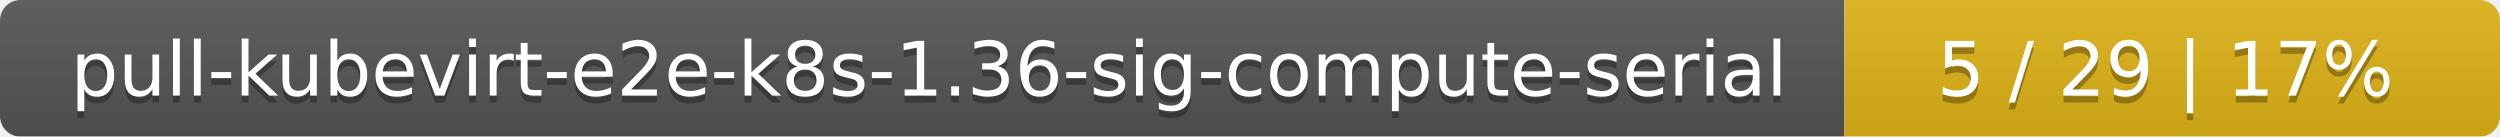
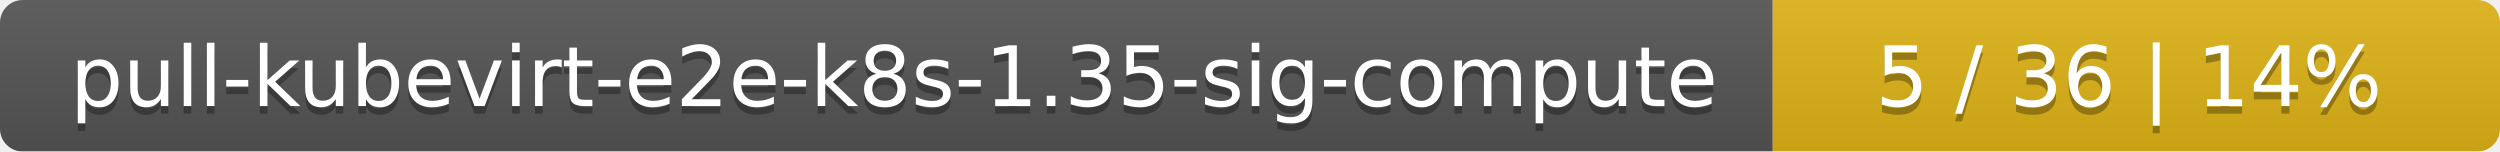
- <svg xmlns="http://www.w3.org/2000/svg" width="366" height="20">
+ <svg xmlns="http://www.w3.org/2000/svg" width="330" height="20">
  <linearGradient id="smooth" x2="0" y2="100%">
    <stop offset="0" stop-color="#bbb" stop-opacity=".1" />
    <stop offset="1" stop-opacity=".1" />
  </linearGradient>
  <mask id="round">
-     <rect width="366" height="20" rx="3" fill="#fff" />
+     <rect width="330" height="20" rx="3" fill="#fff" />
  </mask>
  <g mask="url(#round)">
-     <rect width="270" height="20" fill="#555" />
-     <rect x="270" width="96" height="20" fill="#dfb317" />
-     <rect width="366" height="20" fill="url(#smooth)" />
+     <rect width="234" height="20" fill="#555" />
+     <rect x="234" width="96" height="20" fill="#dfb317" />
+     <rect width="330" height="20" fill="url(#smooth)" />
  </g>
  <g fill="#fff" text-anchor="middle" font-family="DejaVu Sans,Verdana,Geneva,sans-serif" font-size="11">
-     <text x="136" y="15" fill="#010101" fill-opacity=".3">pull-kubevirt-e2e-k8s-1.36-sig-compute-serial</text>
-     <text x="136" y="14">pull-kubevirt-e2e-k8s-1.36-sig-compute-serial</text>
-     <text x="317" y="15" fill="#010101" fill-opacity=".3">5 / 29    |    17%</text>
-     <text x="317" y="14">5 / 29    |    17%</text>
+     <text x="118" y="15" fill="#010101" fill-opacity=".3">pull-kubevirt-e2e-k8s-1.35-sig-compute</text>
+     <text x="118" y="14">pull-kubevirt-e2e-k8s-1.35-sig-compute</text>
+     <text x="281" y="15" fill="#010101" fill-opacity=".3">5 / 36    |    14%</text>
+     <text x="281" y="14">5 / 36    |    14%</text>
  </g>
</svg>
